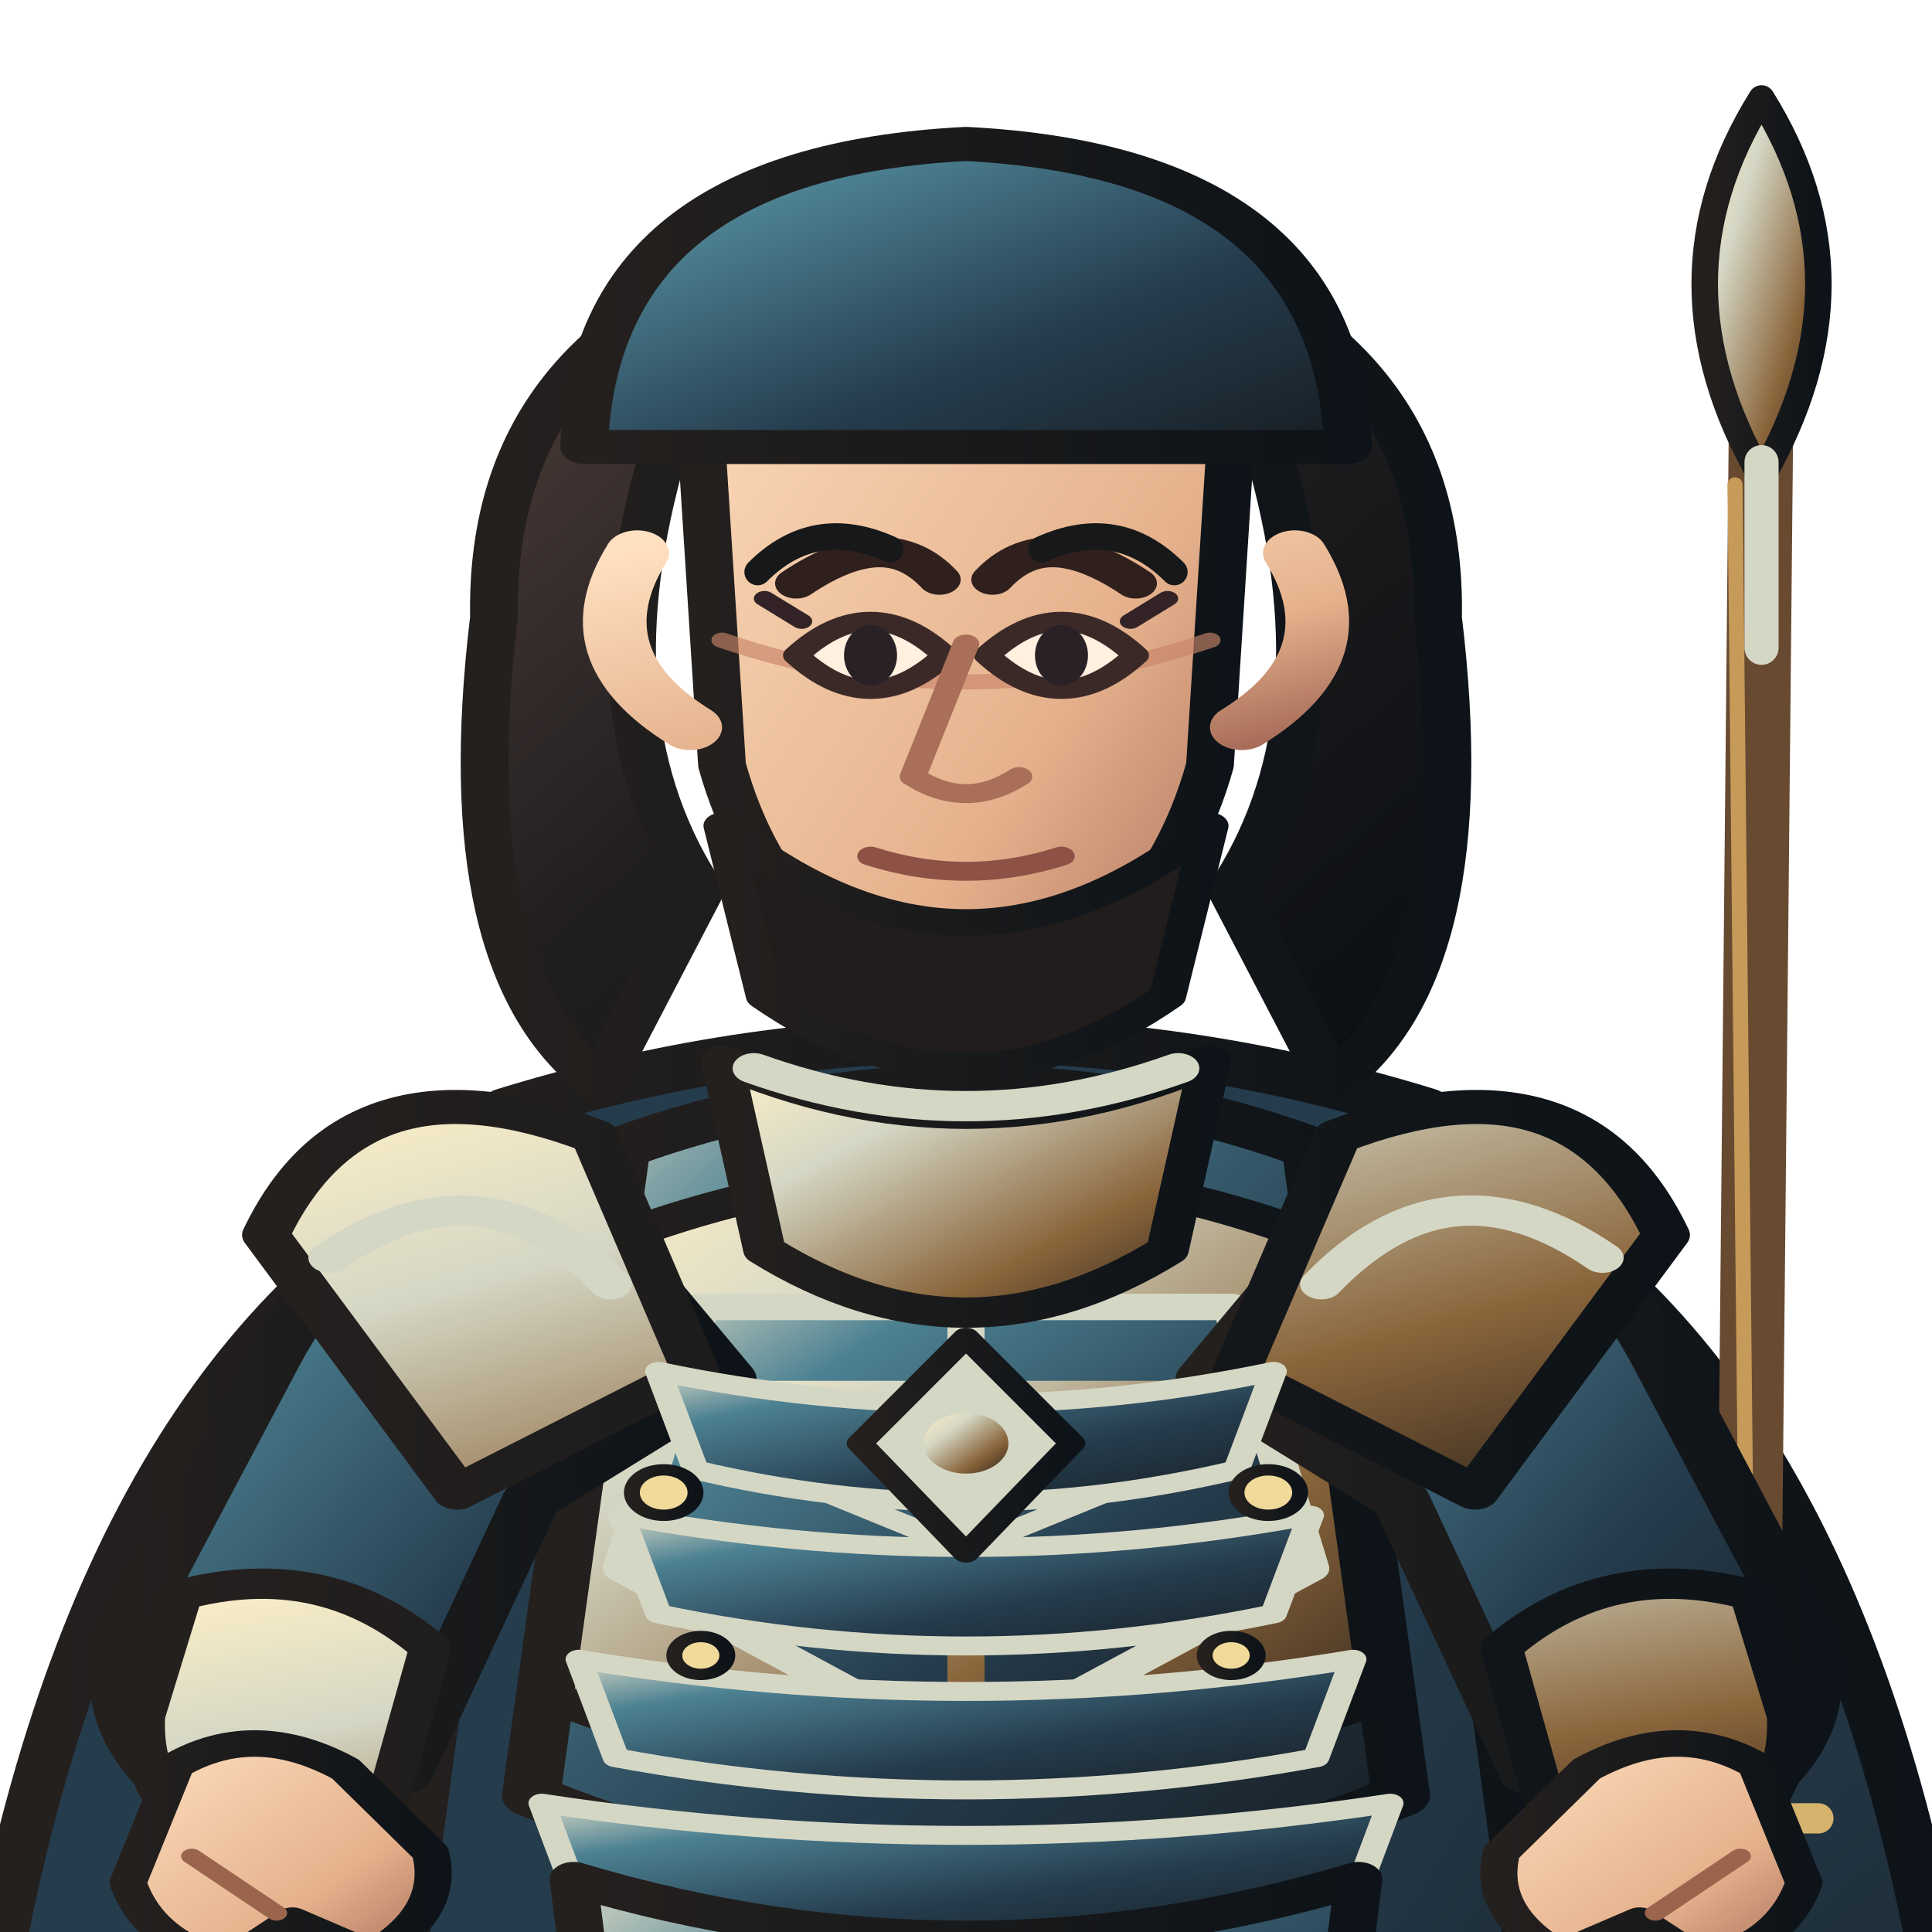
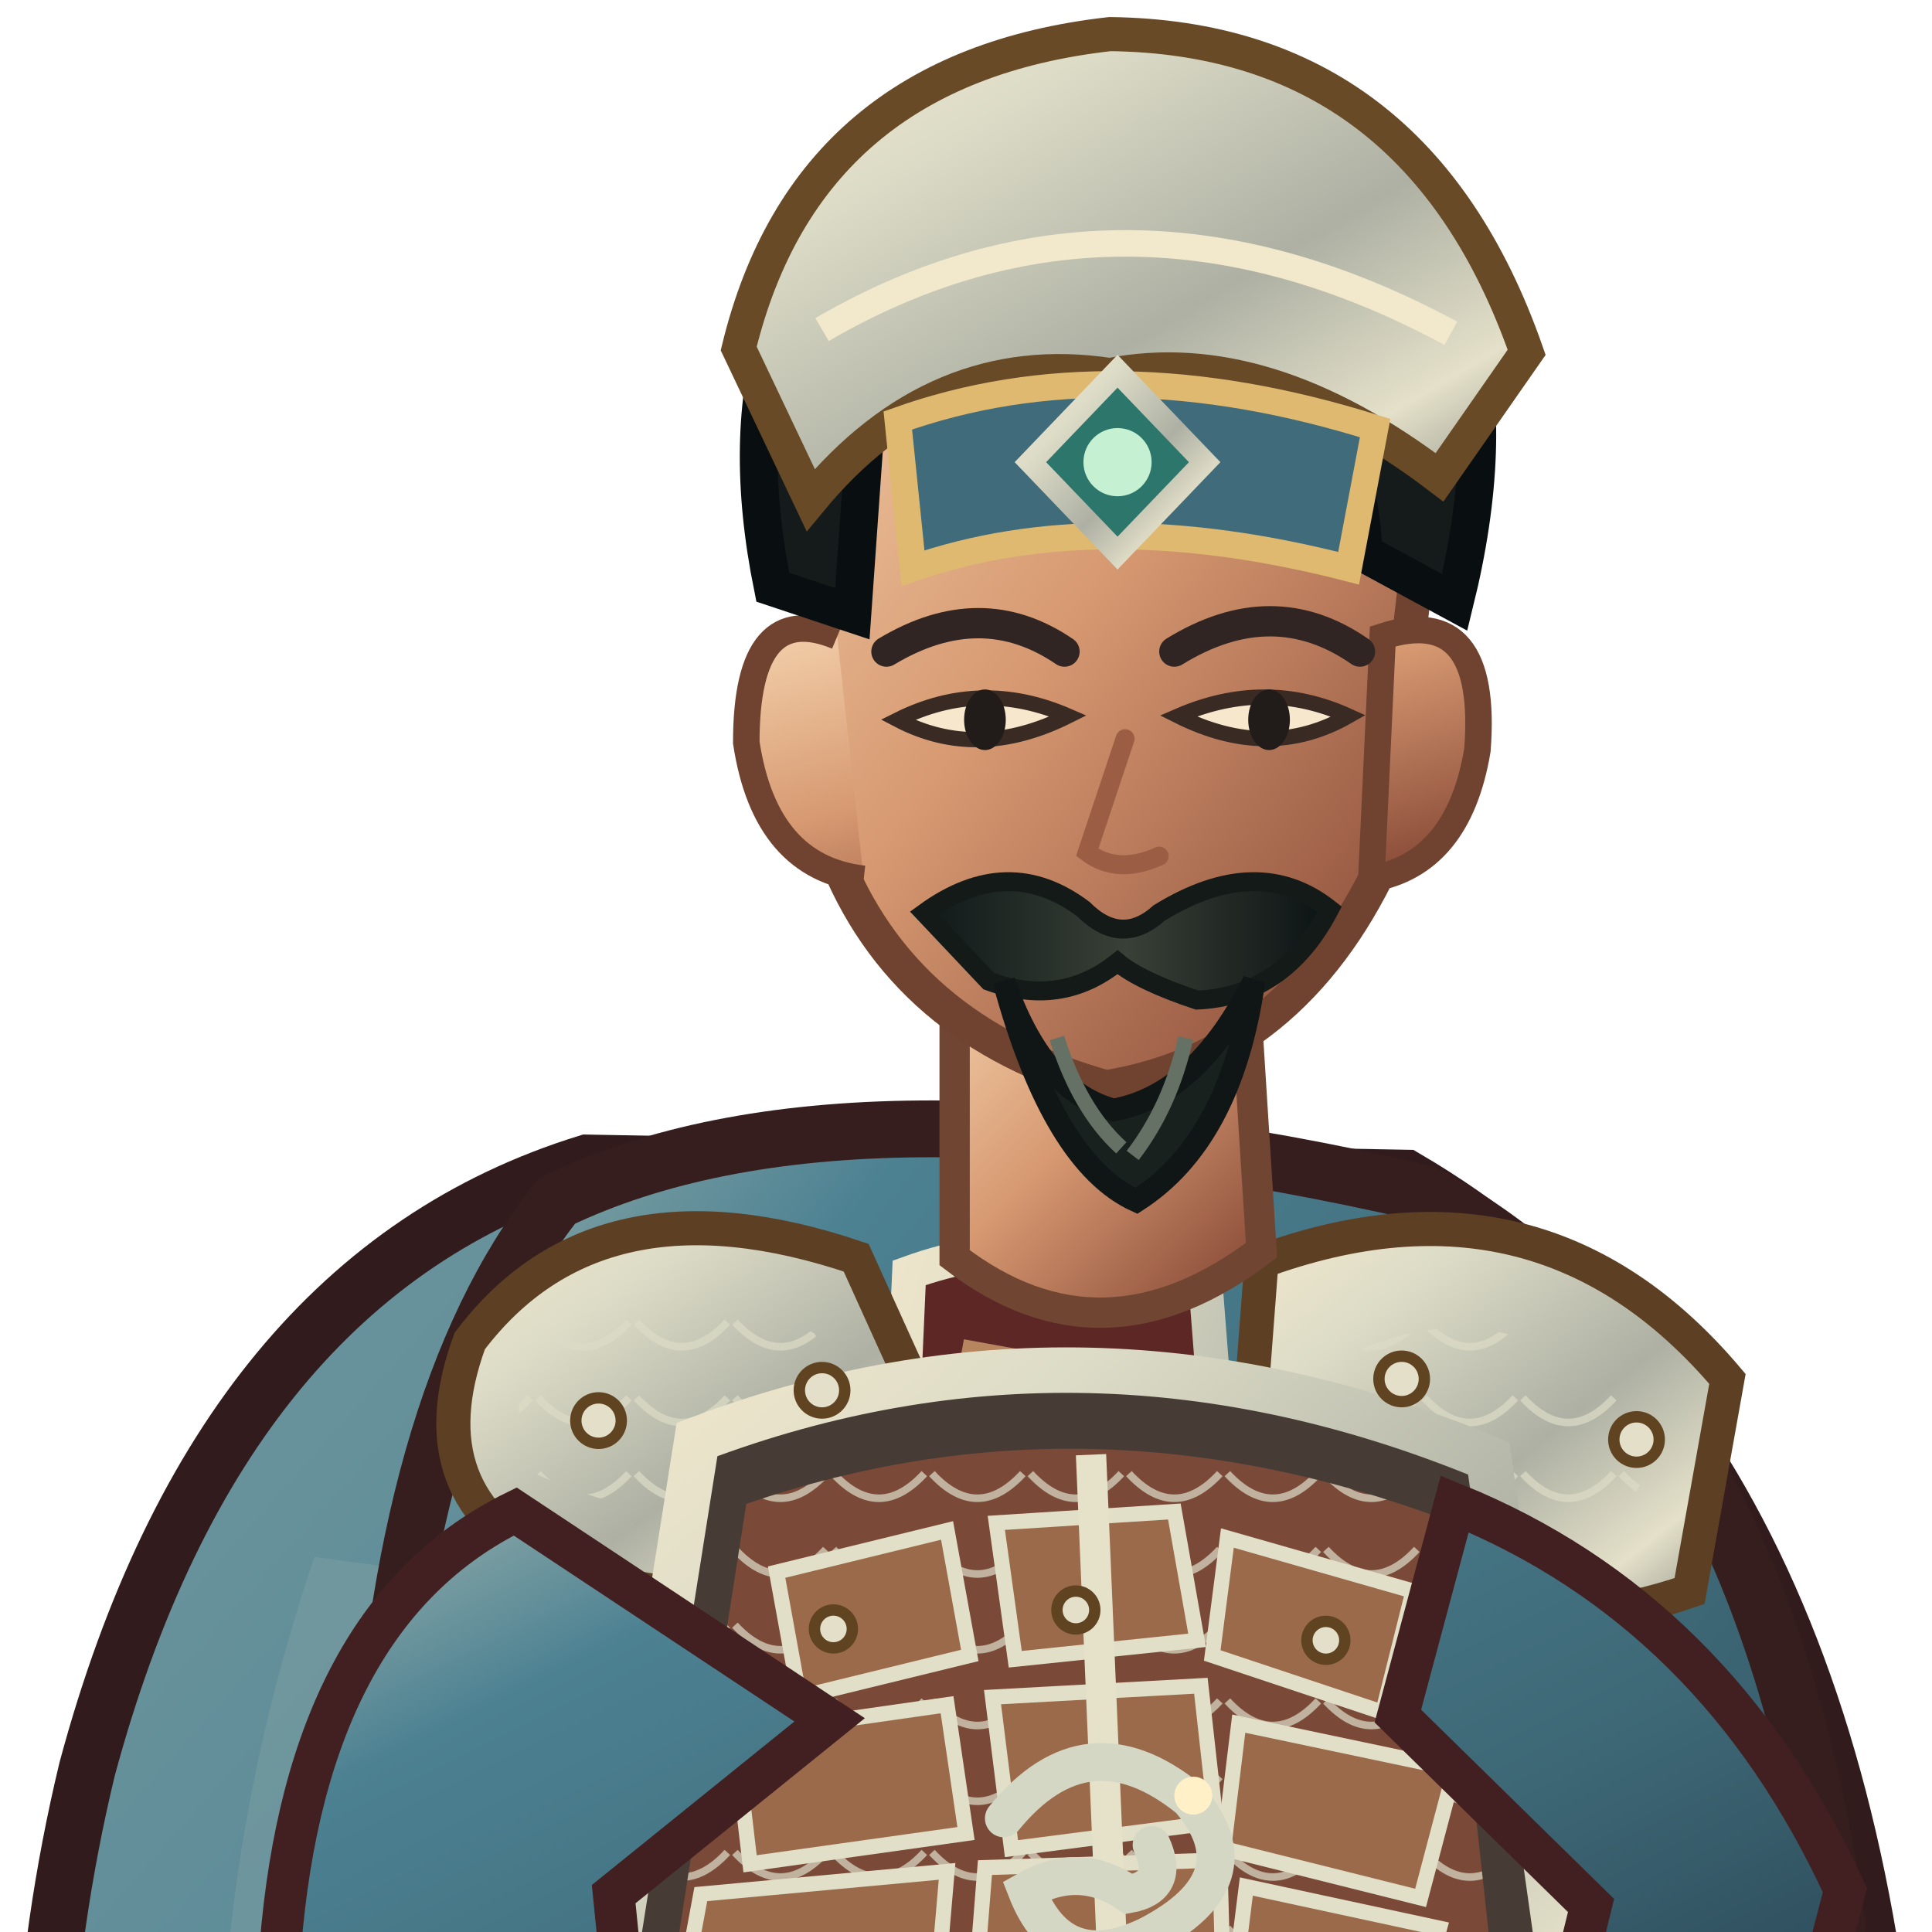
<svg xmlns="http://www.w3.org/2000/svg" width="512" height="512" viewBox="170 52 460 510">
  <defs>
-     <linearGradient id="armor" x1="0" y1="0" x2="1" y2="1">
-       <stop stop-color="#d5d7c5" />
-       <stop offset=".22" stop-color="#4c8192" />
-       <stop offset=".62" stop-color="#253c4d" />
-       <stop offset="1" stop-color="#171d22" />
+     <linearGradient id="red" x1="0" y1="0" x2="1" y2="1">
+       <stop stop-color="#a1b6af" />
+       <stop offset=".2" stop-color="#4c8192" />
+       <stop offset=".58" stop-color="#3d6775" />
+       <stop offset="1" stop-color="#213544" />
+     </linearGradient>
+     <linearGradient id="dark" x1="0" y1="0" x2=".9" y2="1">
+       <stop stop-color="#675246" />
+       <stop offset=".45" stop-color="#302b2a" />
+       <stop offset="1" stop-color="#171b1b" />
+     </linearGradient>
+     <linearGradient id="gold" x1="0" y1="0" x2="1" y2="1">
+       <stop stop-color="#f2e8cc" />
+       <stop offset=".24" stop-color="#dddcc7" />
+       <stop offset=".58" stop-color="#adb0a3" />
+       <stop offset=".82" stop-color="#e4e0c9" />
+       <stop offset="1" stop-color="#8a8e84" />
+     </linearGradient>
+     <linearGradient id="steel" x1="0" y1="0" x2="1" y2="1">
+       <stop stop-color="#fff3d5" />
+       <stop offset=".3" stop-color="#b8c2b6" />
+       <stop offset=".62" stop-color="#697b79" />
+       <stop offset="1" stop-color="#e7dfc9" />
+     </linearGradient>
+     <linearGradient id="skin" x1="0" y1="0" x2=".85" y2="1">
+       <stop stop-color="#f4d2ad" />
+       <stop offset=".48" stop-color="#d79a72" />
+       <stop offset="1" stop-color="#8b4c39" />
    </linearGradient>
    <linearGradient id="cloth" x1="0" y1="0" x2="1" y2="1">
-       <stop stop-color="#253c4d" />
-       <stop offset=".55" stop-color="#253c4d" />
-       <stop offset="1" stop-color="#171d22" />
+       <stop stop-color="#73999f" />
+       <stop offset=".45" stop-color="#4c8192" />
+       <stop offset="1" stop-color="#203342" />
    </linearGradient>
-     <linearGradient id="metal" x1="0" y1="0" x2="1" y2="1">
-       <stop stop-color="#fff0c7" />
-       <stop offset=".3" stop-color="#d5d7c5" />
-       <stop offset=".7" stop-color="#8a653b" />
-       <stop offset="1" stop-color="#30251c" />
+     <linearGradient id="hair" x1="0" y1="0" x2="1" y2="0">
+       <stop stop-color="#101919" />
+       <stop offset=".5" stop-color="#394037" />
+       <stop offset="1" stop-color="#0b1213" />
    </linearGradient>
-     <linearGradient id="skin" x1="0" y1="0" x2="1" y2="1">
-       <stop stop-color="#ffe0c0" />
-       <stop offset=".65" stop-color="#e5b18c" />
-       <stop offset="1" stop-color="#a96e5a" />
-     </linearGradient>
-     <linearGradient id="hair" x1="0" y1="0" x2="1" y2="1">
-       <stop stop-color="#51403a" />
-       <stop offset=".45" stop-color="#211e20" />
-       <stop offset="1" stop-color="#090e12" />
-     </linearGradient>
-     <linearGradient id="ink">
-       <stop stop-color="#24201e" />
-       <stop offset="1" stop-color="#0d1318" />
-     </linearGradient>
-     <linearGradient id="accent">
-       <stop stop-color="#d5d7c5" />
-       <stop offset="1" stop-color="#5f472e" />
-     </linearGradient>
+     <pattern id="lam" width="26" height="20" patternUnits="userSpaceOnUse">
+       <path d="M1 1 Q13 14 25 1" fill="none" stroke="#dbdbc6" stroke-width="2" opacity=".72" />
+     </pattern>
  </defs>
-   <g stroke-linejoin="round" stroke-linecap="round">
-     <ellipse cx="400" cy="984" rx="220" ry="15" fill="#101719" opacity=".18" />
-     <g transform="translate(-160 0) scale(1.4 1)">
-       <path d="M320 352 Q242 395 218 564 L251 788 Q300 747 345 696 L400 730 L455 696 Q500 747 549 788 L582 564 Q558 395 480 352 L445 407 L400 430 L355 407Z" fill="url(#cloth)" stroke="url(#ink)" stroke-width="10" />
-       <path d="M246 548 Q282 570 318 545 M554 548 Q518 570 482 545" fill="none" stroke="#d5d7c5" stroke-width="8" />
-     </g>
-     <g transform="translate(45 0)">
-       <path d="M565 150 L558 865" stroke="#684a31" stroke-width="17" stroke-linecap="round" />
-       <path d="M558 180 L564 760" stroke="#c69a58" stroke-width="4" />
-       <path d="M544 532 L580 532 M544 575 L580 575" stroke="#d5b36d" stroke-width="8" />
-       <path d="M565 78 Q535 126 565 178 Q595 126 565 78Z" fill="url(#metal)" stroke="url(#ink)" stroke-width="7" />
-       <path d="M565 174 L565 223" stroke="#d5d7c5" stroke-width="9" />
-     </g>
-     <g transform="translate(-160 0) scale(1.4 1)">
-       <path d="M326 680 Q400 716 474 680 L458 878 L424 931 L362 931 L342 878Z" fill="url(#armor)" stroke="url(#ink)" stroke-width="11" />
-       <path d="M341 742 Q400 768 459 742 L450 828 Q400 852 350 828Z" fill="url(#cloth)" stroke="#d5d7c5" stroke-width="7" />
-       <path d="M350 872 L422 872 L433 950 Q400 969 333 950Z" fill="url(#metal)" stroke="url(#ink)" stroke-width="9" />
-       <path d="M333 950 Q380 964 433 950 L445 982 Q380 1000 315 982Z" fill="#211f20" stroke="url(#ink)" stroke-width="8" />
-       <path d="M314 345 Q400 308 486 345 L508 572 Q496 694 474 815 L326 815 Q304 694 292 572Z" fill="url(#cloth)" stroke="url(#ink)" stroke-width="12" />
-       <path d="M335 355 Q400 322 465 355 L482 526 Q400 573 318 526Z" fill="url(#armor)" stroke="url(#ink)" stroke-width="11" />
-       <path d="M334 379 Q400 344 466 379 L478 500 Q400 543 322 500Z" fill="url(#metal)" stroke="url(#ink)" stroke-width="8" />
-       <path d="M350 397 L450 397 L465 466 L400 515 L335 466Z" fill="url(#armor)" stroke="#d5d7c5" stroke-width="7" />
-       <path d="M355 420 L445 420 M342 463 L458 463 M400 397 L400 505" fill="none" stroke="url(#metal)" stroke-width="7" />
-       <path d="M365 441 L435 481 M435 441 L365 481" fill="none" stroke="#d5d7c5" stroke-width="5" />
-       <path d="M321 359 Q286 366 269 411 L241 485 Q236 516 263 535 L294 520 L318 448 L355 416Z" fill="url(#armor)" stroke="url(#ink)" stroke-width="11" />
-       <path d="M479 359 Q514 366 531 411 L559 485 Q564 516 537 535 L506 520 L482 448 L445 416Z" fill="url(#armor)" stroke="url(#ink)" stroke-width="11" />
-       <path d="M252 473 Q279 463 299 487 L290 532 L263 546 Q244 529 245 505Z M548 473 Q521 463 501 487 L510 532 L537 546 Q556 529 555 505Z" fill="url(#metal)" stroke="url(#ink)" stroke-width="8" />
-       <path d="M330 352 Q285 328 268 378 L304 446 L349 414Z M470 352 Q515 328 532 378 L496 446 L451 414Z" fill="url(#metal)" stroke="url(#ink)" stroke-width="9" />
-       <path d="M280 384 Q309 356 333 391 M520 384 Q491 356 467 391" fill="none" stroke="#d5d7c5" stroke-width="8" />
-       <path d="M354 332 Q400 360 446 332 L438 382 Q400 415 362 382Z" fill="url(#metal)" stroke="url(#ink)" stroke-width="8" />
-       <path d="M342 414 Q400 431 458 414 L451 440 Q400 457 349 440Z" fill="url(#armor)" stroke="#d5d7c5" stroke-width="5" />
-       <path d="M335 452 Q400 469 465 452 L458 478 Q400 495 342 478Z" fill="url(#armor)" stroke="#d5d7c5" stroke-width="5" />
-       <path d="M327 490 Q400 507 473 490 L466 516 Q400 533 334 516Z" fill="url(#armor)" stroke="#d5d7c5" stroke-width="5" />
-       <path d="M320 528 Q400 545 480 528 L473 554 Q400 571 327 554Z" fill="url(#armor)" stroke="#d5d7c5" stroke-width="5" />
-       <path d="M400 405 L420 433 L400 462 L380 433Z" fill="#d5d7c5" stroke="url(#ink)" stroke-width="5" />
-       <circle cx="400" cy="433" r="8" fill="url(#metal)" />
-       <g fill="#f1d99a" stroke="url(#ink)" stroke-width="3">
-         <circle cx="343" cy="446" r="6" />
-         <circle cx="457" cy="446" r="6" />
-         <circle cx="350" cy="489" r="5" />
-         <circle cx="450" cy="489" r="5" />
-       </g>
-       <path d="M326 548 Q400 579 474 548 L462 684 Q400 715 338 684Z" fill="url(#armor)" stroke="url(#ink)" stroke-width="9" />
-       <path d="M337 568 Q400 594 463 568 M341 605 Q400 629 459 605 M346 643 Q400 664 454 643" fill="none" stroke="#d5d7c5" stroke-width="7" />
-       <path d="M342 176 Q329 243 350 287 L331 338 Q303 308 311 215 Q310 138 371 115Z M458 176 Q471 243 450 287 L469 338 Q497 308 489 215 Q490 138 429 115Z" fill="url(#hair)" stroke="url(#ink)" stroke-width="9" />
-       <path d="M356 153 Q400 110 444 153 L438 183 Q400 159 362 183Z" fill="url(#hair)" stroke="url(#ink)" stroke-width="7" />
-       <path d="M360 334 Q400 354 440 334" fill="none" stroke="#d5d7c5" stroke-width="8" />
-       <path d="M350 166 Q350 112 400 108 Q450 112 450 166 L446 254 Q436 304 400 320 Q364 304 354 254Z" fill="url(#skin)" stroke="url(#ink)" stroke-width="9" />
-       <path d="M354 221 Q400 243 446 221" fill="none" stroke="#c88468" stroke-width="4" opacity=".65" />
-       <path d="M368 206 Q385 190 395 205 M405 205 Q415 190 432 206" fill="none" stroke="#30201d" stroke-width="8" stroke-linecap="round" />
-       <path d="M368 225 Q382 207 396 225 Q382 243 368 225Z M404 225 Q418 207 432 225 Q418 243 404 225Z" fill="#fff0df" stroke="#3b2928" stroke-width="5" />
-       <g fill="#292126">
-         <ellipse cx="382" cy="225" rx="5" ry="8" />
-         <ellipse cx="418" cy="225" rx="5" ry="8" />
-       </g>
-       <path d="M369 216 L362 210 M431 216 L438 210" fill="none" stroke="#332326" stroke-width="4" />
-       <path d="M400 222 L390 257 Q400 266 410 257" fill="none" stroke="#a96f58" stroke-width="5" />
-       <path d="M382 278 Q400 286 418 278" fill="none" stroke="#8d5145" stroke-width="5" />
-       <path d="M338 198 Q326 225 348 244 M462 198 Q474 225 452 244" fill="none" stroke="url(#skin)" stroke-width="12" />
-       <path d="M354 270 Q400 321 446 270 L438 315 Q400 352 362 315Z" fill="#211d1c" stroke="url(#ink)" stroke-width="7" />
-       <path d="M328 170 Q330 95 400 90 Q470 95 472 170Z" fill="url(#armor)" stroke="url(#ink)" stroke-width="9" />
-       <path d="M251 518 Q266 506 283 519 L299 541 Q302 557 288 568 L273 559 L261 570 Q246 565 242 549Z" fill="url(#skin)" stroke="url(#ink)" stroke-width="7" />
-       <path d="M549 518 Q534 506 517 519 L501 541 Q498 557 512 568 L527 559 L539 570 Q554 565 558 549Z" fill="url(#skin)" stroke="url(#ink)" stroke-width="7" />
-       <path d="M254 542 L270 557 M546 542 L530 557" stroke="#9a644d" stroke-width="4" fill="none" />
-     </g>
-     <path d="M345 203 Q360 188 380 197 M420 197 Q440 188 455 203" fill="none" stroke="#171819" stroke-width="7" />
+   <ellipse cx="401" cy="958" rx="260" ry="27" fill="#07100e" opacity=".3" />
+   <g id="weapon">
+     <path d="M696 924 L696 160" stroke="#191d1d" stroke-width="29" stroke-linecap="round" />
+     <path d="M696 924 L696 160" stroke="#553a2b" stroke-width="17" stroke-linecap="round" />
+     <path d="M691 888 L691 270" stroke="url(#gold)" stroke-width="5" opacity=".75" />
+     <path d="M696 58 Q650 126 696 224 Q742 126 696 58Z" fill="url(#steel)" stroke="#191d1d" stroke-width="10" />
+     <path d="M696 79 L696 204" stroke="#fff4df" stroke-width="8" />
+     <path d="M664 187 L728 187 L716 225 L676 225Z" fill="url(#gold)" stroke="#191d1d" stroke-width="7" />
+     <path d="M696 221 L696 285" stroke="#d5d7c5" stroke-width="8" />
+     <path d="M663 290 Q696 316 729 290" fill="none" stroke="url(#gold)" stroke-width="7" />
  </g>
+   <path d="M300 359 Q203 389 168 519 Q129 681 213 864 Q273 925 347 911 L405 835 L551 911 Q659 849 646 644 Q639 435 516 363Z" fill="url(#cloth)" stroke="#321b1d" stroke-width="15" />
+   <path d="M228 463 Q166 646 258 837 L305 876 Q271 710 339 478Z" fill="#8ca8a8" opacity=".32" />
+   <path d="M546 440 Q638 587 591 817 L552 864 Q570 643 489 490Z" fill="#301c20" opacity=".62" />
+   <path d="M206 682 Q260 820 339 863 M571 530 Q621 680 588 800" fill="none" stroke="#efbb7d" stroke-width="5" opacity=".36" />
+   <path d="M335 756 Q332 830 303 897 L293 941 Q342 970 414 946 L439 854 L425 775Z" fill="url(#dark)" stroke="#191d1d" stroke-width="12" />
+   <path d="M463 759 Q486 829 494 896 L482 944 Q540 972 610 941 L589 878 L565 773Z" fill="url(#dark)" stroke="#191d1d" stroke-width="12" />
+   <path d="M304 848 Q360 868 432 842 L421 903 Q355 923 294 891Z M490 849 Q542 869 594 841 L613 895 Q551 923 485 897Z" fill="url(#steel)" stroke="url(#gold)" stroke-width="8" />
+   <path d="M291 916 Q355 893 419 925 L424 967 Q355 990 271 965Z M482 916 Q548 893 616 919 L637 960 Q562 991 475 966Z" fill="#1b2020" stroke="url(#gold)" stroke-width="8" />
+   <path d="M292 369 Q369 332 521 367 Q609 414 630 560 L603 805 Q517 859 401 847 Q292 829 228 779 L245 535 Q250 422 292 369Z" fill="url(#red)" stroke="#361e1e" stroke-width="15" />
+   <path d="M257 490 Q320 512 368 555 L342 816 L263 780Z" fill="#6c949d" opacity=".46" />
+   <path d="M515 415 Q583 482 592 584 L567 795 L514 812 L524 564Z" fill="#3b6370" stroke="#452022" stroke-width="8" />
+   <path d="M385 388 Q421 375 463 388 L497 824 Q434 847 366 819Z" fill="#5d2726" stroke="url(#gold)" stroke-width="9" />
+   <path d="M399 408 L432 414 L462 795" fill="none" stroke="#e8b97e" stroke-width="5" opacity=".65" />
+   <path d="M269 406 Q303 361 371 384 L400 448 Q355 488 291 465 Q254 447 269 406Z" fill="url(#gold)" stroke="#5d4024" stroke-width="9" />
+   <path d="M478 385 Q552 358 601 416 L591 472 Q530 493 473 451Z" fill="url(#gold)" stroke="#5d4024" stroke-width="9" />
+   <path d="M282 414 Q323 382 360 404 L381 444 Q333 464 282 439Z M496 412 Q547 385 583 435 L570 458 Q530 465 493 441Z" fill="url(#lam)" />
+   <path d="M329 432 Q432 393 538 437 L564 621 Q438 674 300 615Z" fill="#473c35" stroke="url(#gold)" stroke-width="12" />
+   <path d="M342 449 Q432 418 526 453 L542 599 Q432 642 319 596Z" fill="#7a4937" />
+   <path d="M342 449 Q432 418 526 453 L542 599 Q432 642 319 596Z" fill="url(#lam)" />
+   <g fill="#9a6a4a" stroke="#e2dfc8" stroke-width="4">
+     <path d="M350 467 L395 456 L401 489 L356 500Z" />
+     <path d="M408 454 L455 451 L461 485 L413 490Z" />
+     <path d="M469 458 L518 472 L510 504 L465 489Z" />
+     <path d="M339 510 L395 502 L400 536 L343 544Z" />
+     <path d="M407 500 L462 497 L466 533 L412 540Z" />
+     <path d="M472 507 L529 519 L520 553 L468 540Z" />
+     <path d="M330 552 L395 546 L392 581 L325 579Z" />
+     <path d="M405 545 L467 543 L468 580 L402 583Z" />
+     <path d="M474 550 L525 561 L517 590 L470 582Z" />
+   </g>
+   <path d="M433 436 L441 625" stroke="#e6e1c9" stroke-width="8" />
+   <path d="M410 624 Q438 647 469 623 L489 666 L439 693 L391 662Z" fill="url(#gold)" stroke="#61441f" stroke-width="8" />
+   <path d="M433 636 L446 654 L458 636 L469 660 L440 678 L414 657Z" fill="#467686" stroke="#f0d18b" stroke-width="4" />
+   <path d="M281 451 Q226 478 219 566 L255 650 Q285 663 315 632 L307 552 L364 506Z M529 449 Q598 477 632 551 L610 635 Q578 655 548 624 L565 555 L514 505Z" fill="url(#red)" stroke="#422021" stroke-width="11" />
+   <path d="M222 572 Q202 611 232 657 L282 672 L310 636 L274 584Z M606 568 Q646 590 661 636 L637 681 Q596 677 578 642Z" fill="url(#skin)" stroke="#744735" stroke-width="8" />
+   <path d="M222 632 L286 646 L278 686 L230 674Z M588 636 L650 647 L640 687 L591 675Z" fill="url(#gold)" stroke="#634522" stroke-width="7" />
+   <path d="M397 302 L397 384 Q436 414 478 382 L473 303Z" fill="url(#skin)" stroke="#704633" stroke-width="8" />
+   <path d="M358 183 Q367 105 435 101 Q506 101 521 185 L510 280 Q486 331 437 339 Q383 324 365 277Z" fill="url(#skin)" stroke="#704330" stroke-width="9" />
+   <path d="M366 220 Q342 210 342 248 Q347 281 373 284 M510 220 Q538 211 535 250 Q530 280 507 284Z" fill="url(#skin)" stroke="#704330" stroke-width="7" />
+   <path d="M349 207 Q333 128 386 89 Q441 51 497 89 Q550 126 529 211 L505 198 Q502 149 468 137 Q425 154 375 143 L370 214Z" fill="#151b1a" stroke="#090f10" stroke-width="10" />
+   <path d="M340 144 Q358 70 438 61 Q519 62 548 145 L525 178 Q479 143 438 151 Q392 144 359 184Z" fill="url(#gold)" stroke="#684a27" stroke-width="9" />
+   <path d="M362 139 Q441 93 528 140" fill="none" stroke="#f2e8cc" stroke-width="7" />
+   <path d="M382 163 Q438 143 508 165 L501 202 Q435 185 386 202Z" fill="#406b7a" stroke="#dfb96f" stroke-width="7" />
+   <path d="M440 150 L463 174 L440 198 L417 174Z" fill="#2d766b" stroke="url(#gold)" stroke-width="6" />
+   <circle cx="440" cy="174" r="9" fill="#c6f0d2" />
+   <path d="M379 224 Q404 209 426 224 M455 224 Q481 208 504 224" fill="none" stroke="#302522" stroke-width="8" stroke-linecap="round" />
+   <path d="M382 242 Q403 253 427 241 Q404 231 382 242Z M456 241 Q480 253 501 241 Q479 231 456 241Z" fill="#f6e7cd" stroke="#3a2a24" stroke-width="4" />
+   <ellipse cx="405" cy="242" rx="5.5" ry="8" fill="#211c19" />
+   <ellipse cx="480" cy="242" rx="5.5" ry="8" fill="#211c19" />
+   <path d="M442 247 L432 277 Q440 283 451 278" fill="none" stroke="#9b5d43" stroke-width="5" stroke-linecap="round" />
+   <path d="M389 293 Q411 277 431 292 Q441 302 451 293 Q477 277 496 292 Q484 315 461 316 Q446 311 440 306 Q425 318 406 311Z" fill="url(#hair)" stroke="#131a18" stroke-width="5" />
+   <path d="M410 311 Q420 340 439 345 Q461 341 476 311 Q470 353 445 369 Q423 359 410 311Z" fill="#19211f" stroke="#101615" stroke-width="6" />
+   <path d="M424 326 Q430 345 441 355 M458 326 Q454 344 444 357" fill="none" stroke="#647164" stroke-width="4" />
+   <path d="M247 666 Q435 711 617 658 L629 718 Q438 777 236 718Z" fill="#2d2421" stroke="url(#gold)" stroke-width="10" />
+   <path d="M411 684 L468 676 L482 731 L420 746Z" fill="url(#gold)" stroke="#61441f" stroke-width="7" />
+   <path d="M426 694 L463 688 L471 718 L433 726Z" fill="#406b7a" stroke="#edcf8a" stroke-width="4" />
+   <path d="M281 717 Q327 745 377 737 L354 831 Q306 804 267 780Z M523 716 Q573 717 610 693 L635 782 Q585 813 543 818Z" fill="#4c8192" stroke="url(#gold)" stroke-width="8" />
+   <g fill="#e3dfc8" stroke="#604421" stroke-width="3">
+     <circle cx="303" cy="427" r="6" />
+     <circle cx="362" cy="419" r="6" />
+     <circle cx="515" cy="416" r="6" />
+     <circle cx="577" cy="432" r="6" />
+     <circle cx="365" cy="482" r="5" />
+     <circle cx="429" cy="477" r="5" />
+     <circle cx="495" cy="485" r="5" />
+   </g>
+   <path d="M410 532 Q432 505 459 527 Q477 548 448 563 Q425 574 416 551 Q430 543 443 552 Q454 550 449 539" fill="none" stroke="#d5d7c5" stroke-width="10" stroke-linecap="round" />
+   <circle cx="460" cy="526" r="5" fill="#fff0c8" />
</svg>
